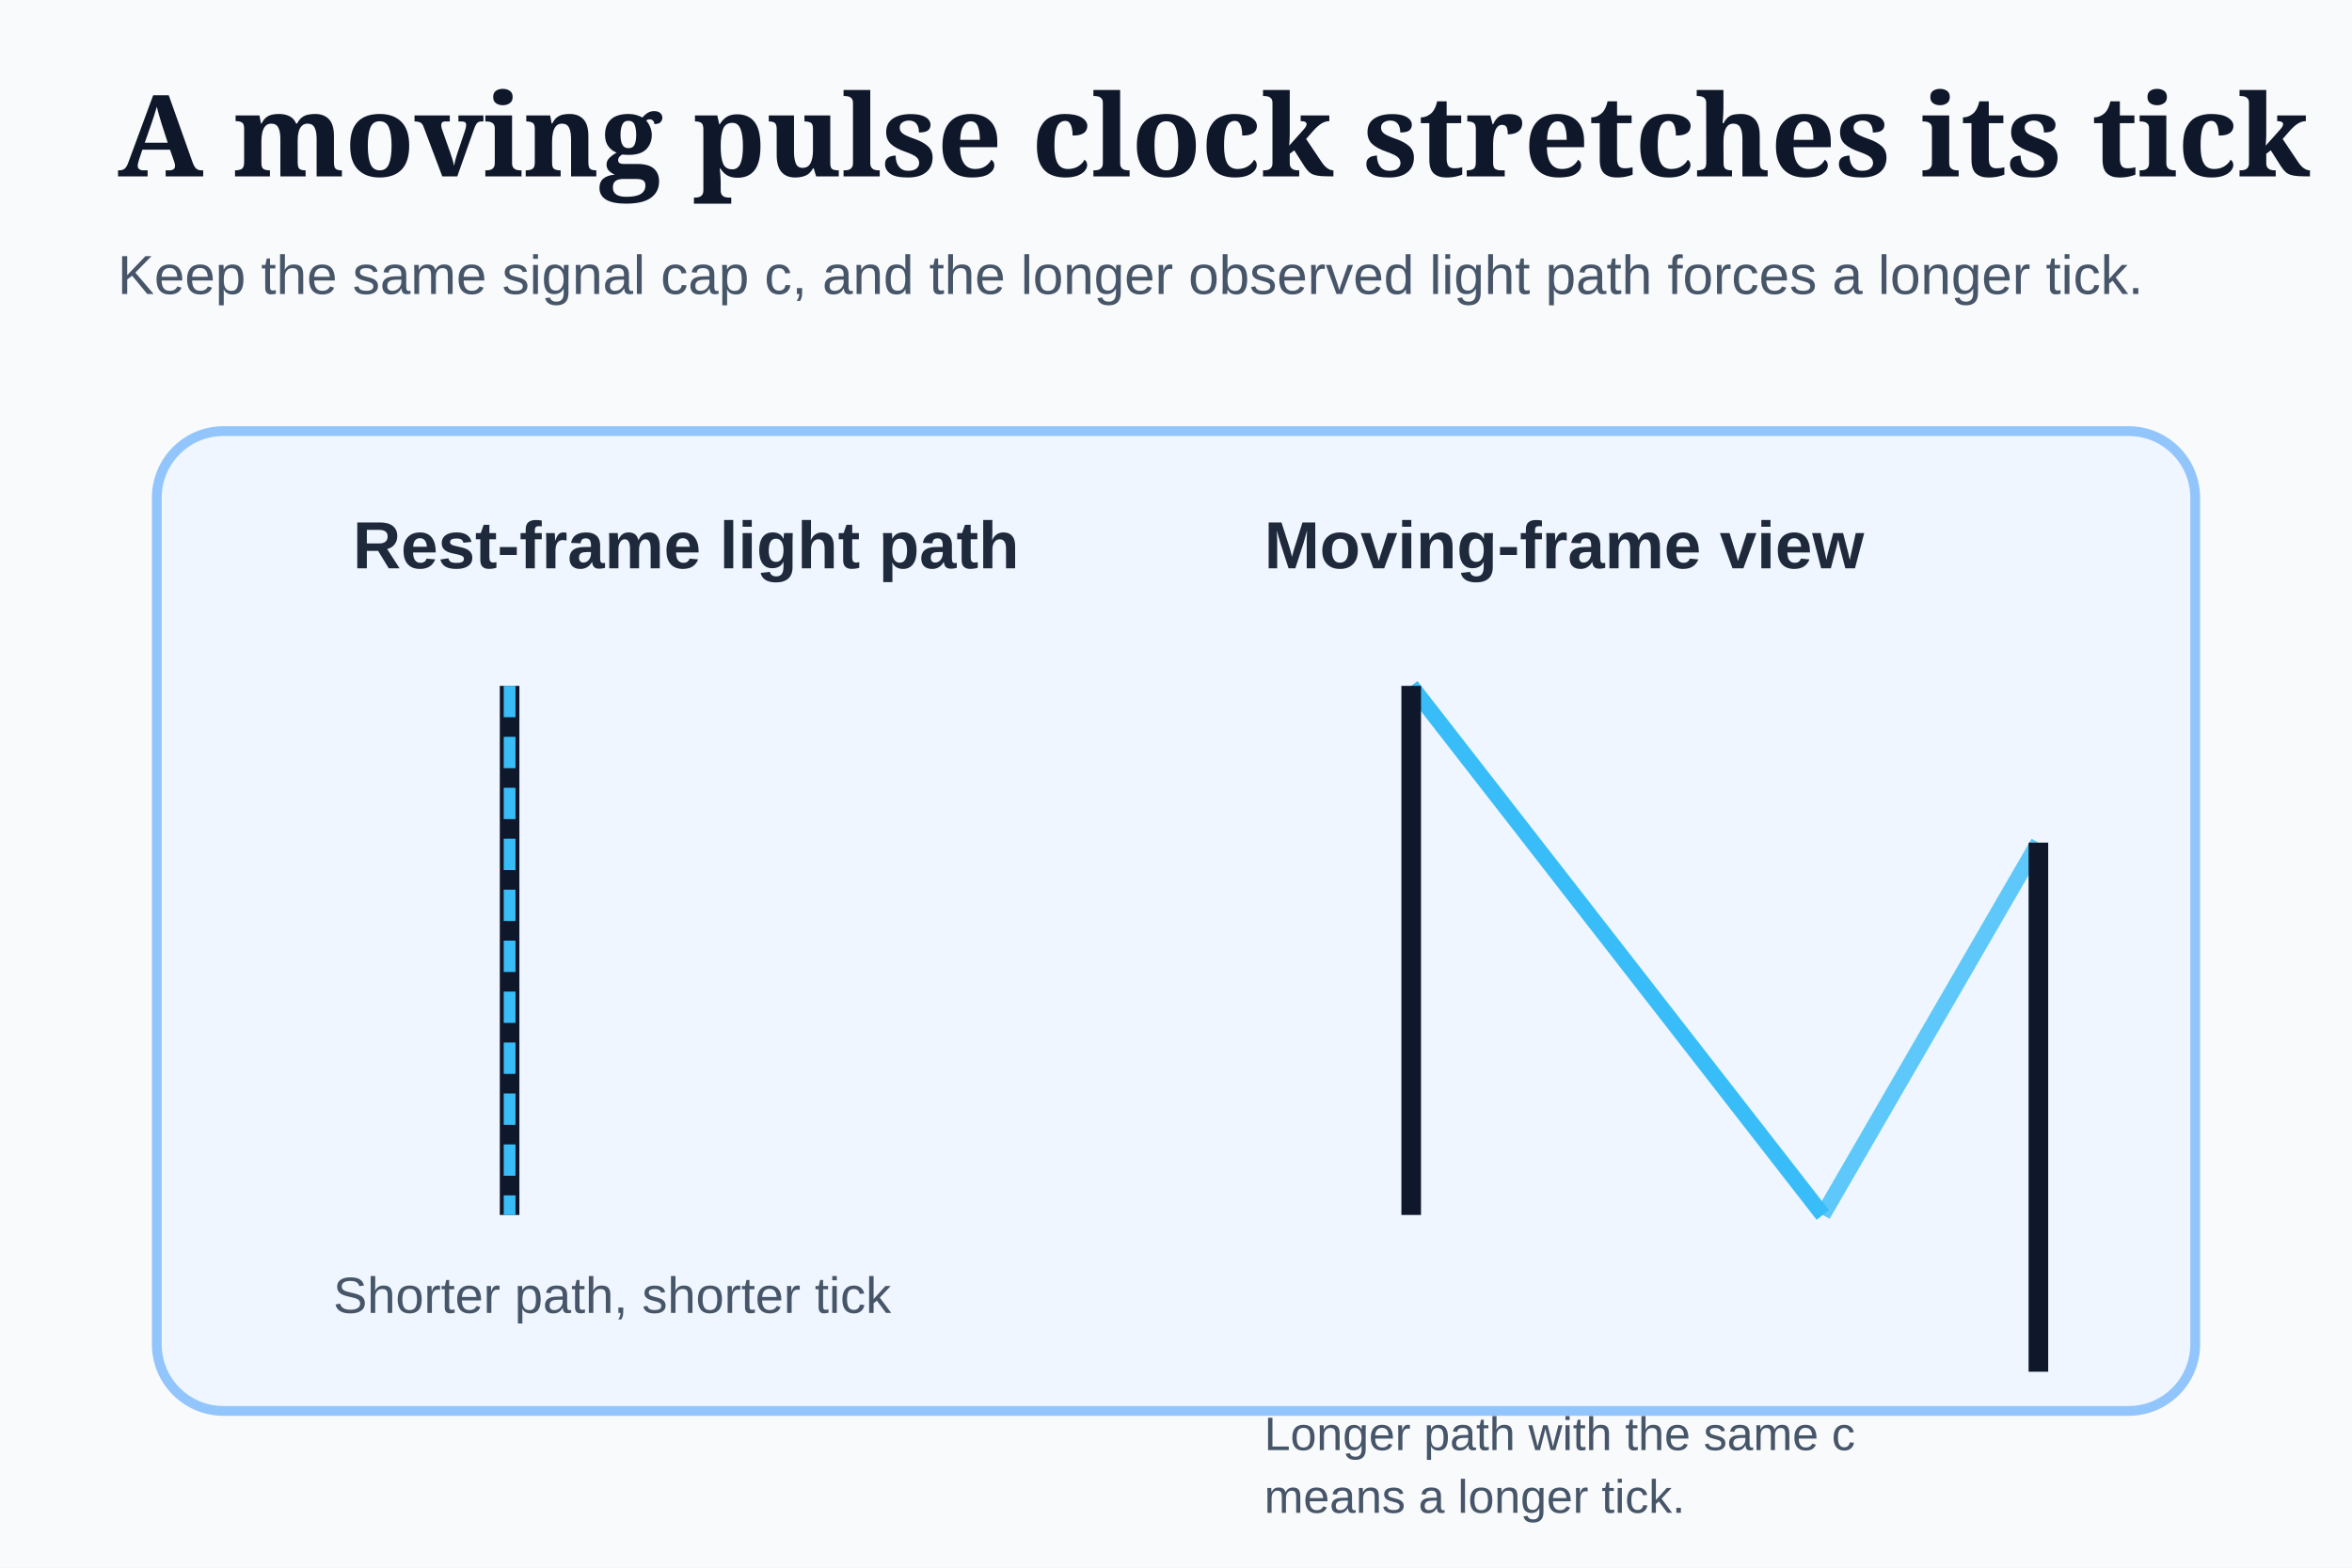
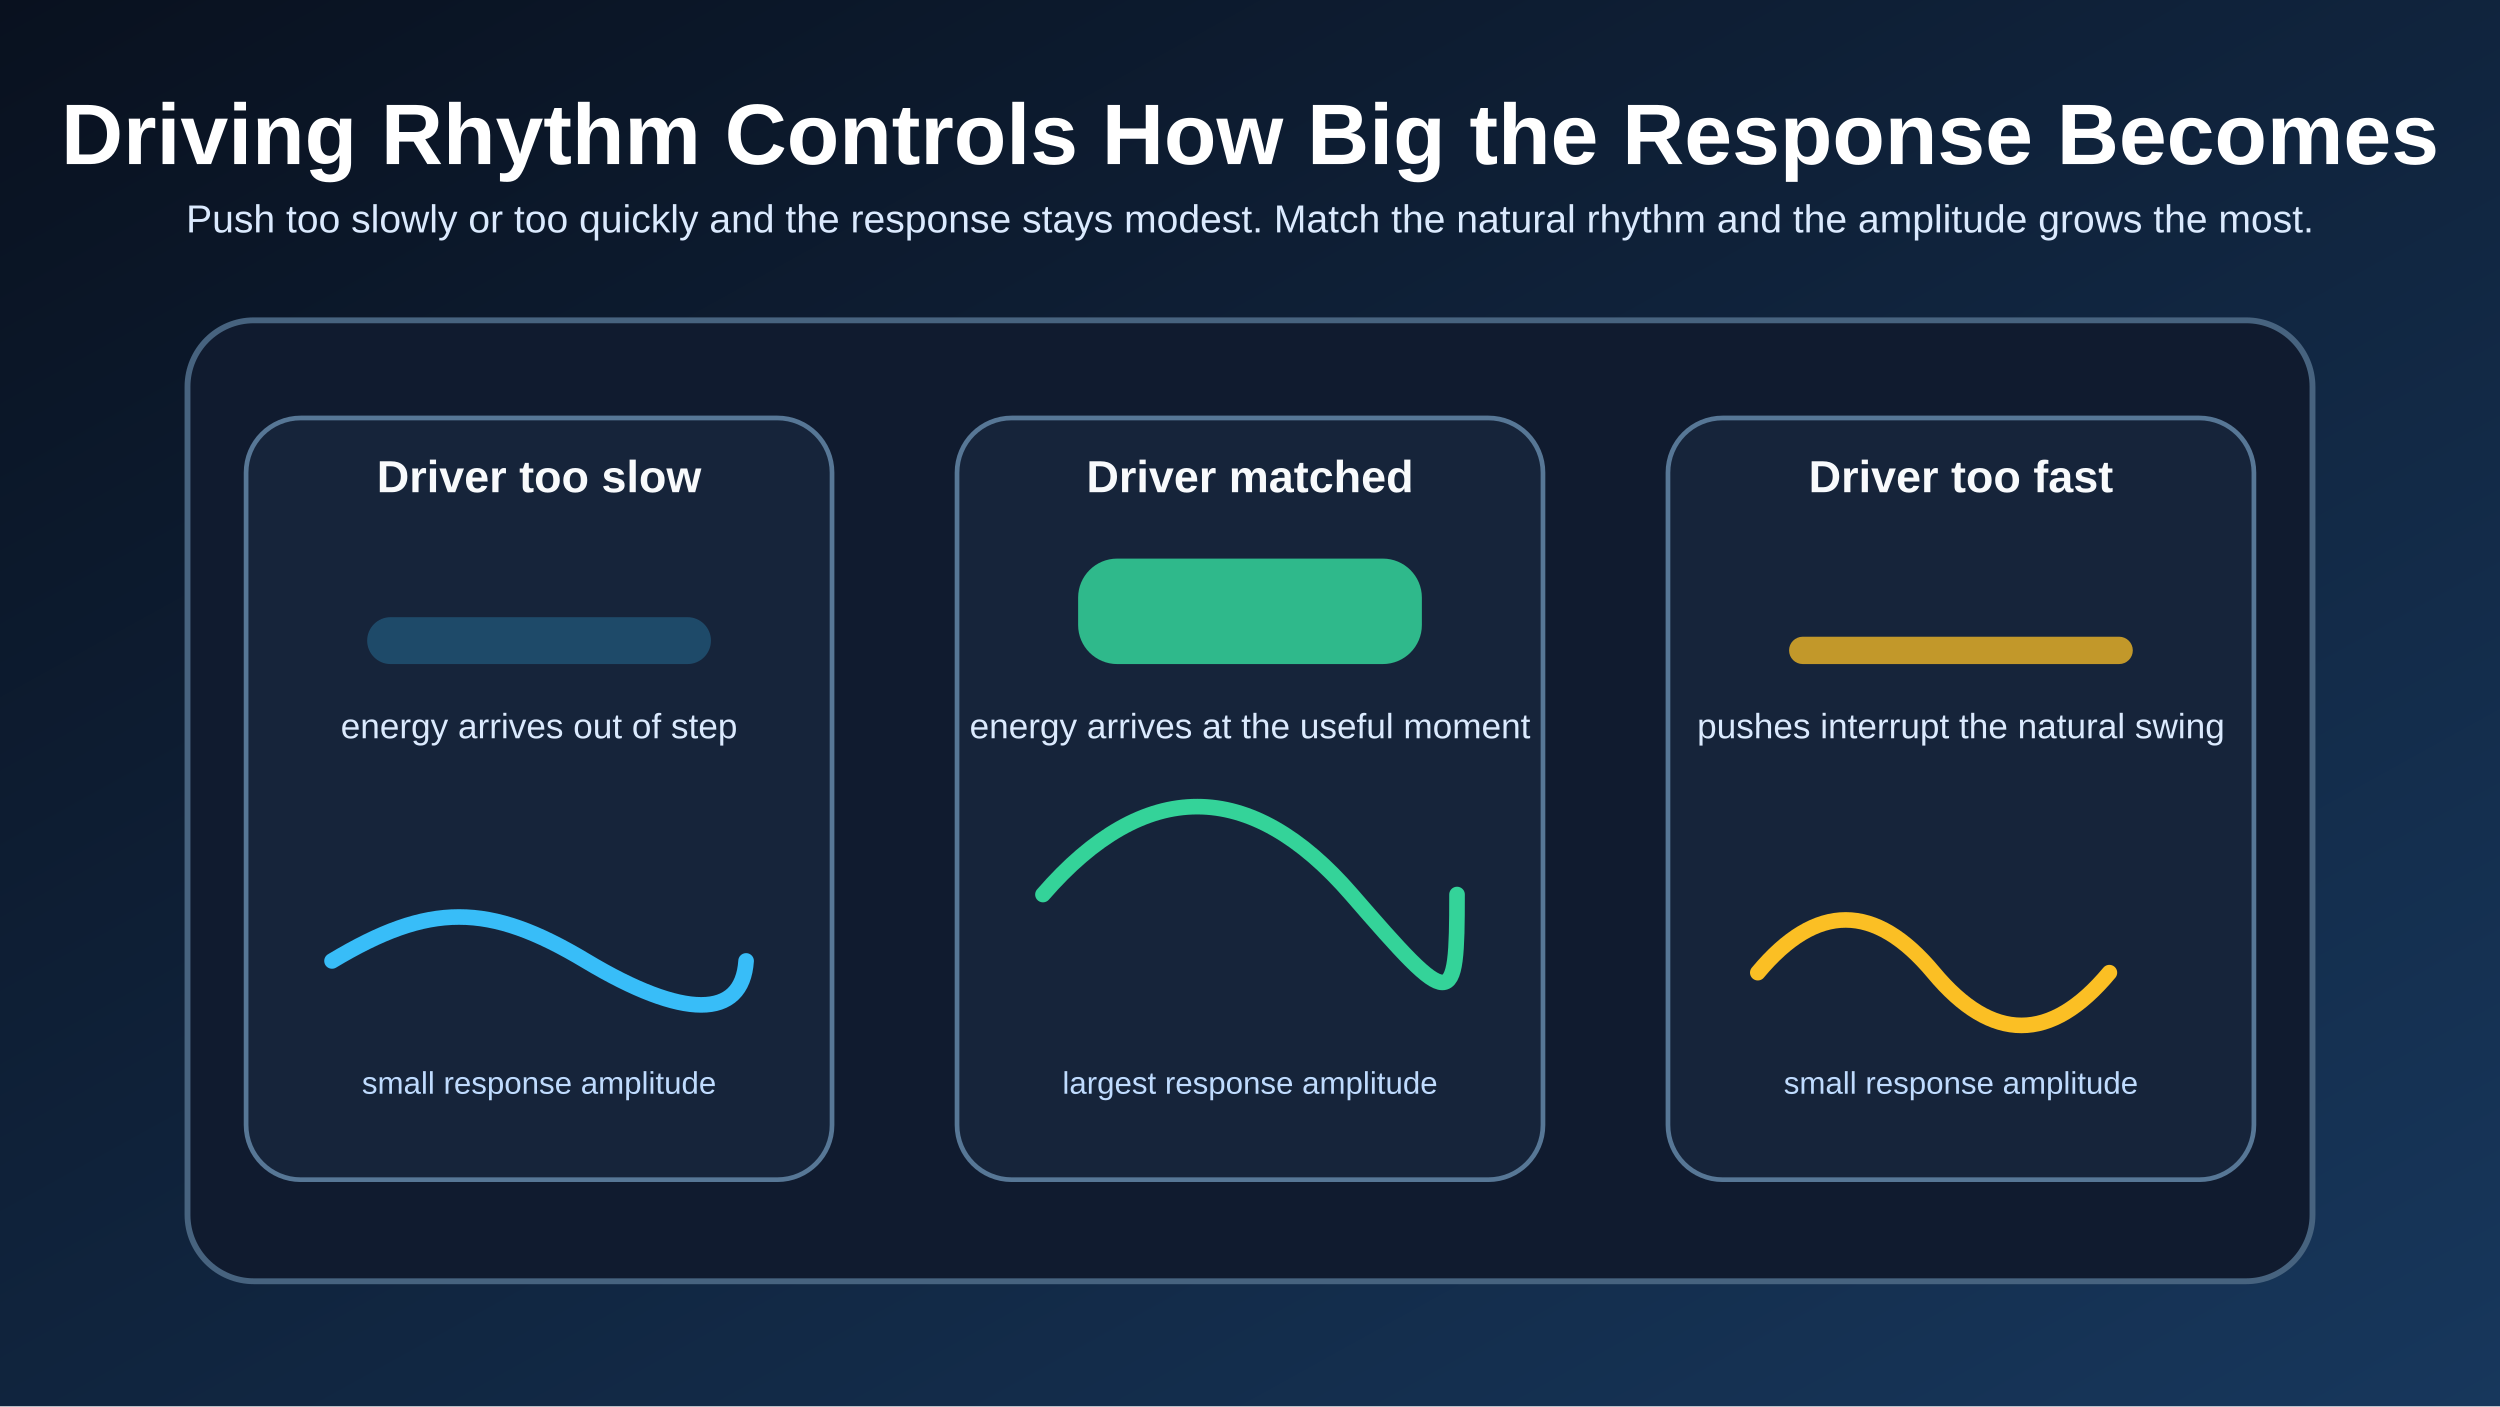
- <svg xmlns="http://www.w3.org/2000/svg" width="1200" height="800" viewBox="0 0 1200 800">
-   <rect width="1200" height="800" fill="#f8fafc" />
-   <text x="60" y="90" fill="#0f172a" font-family="Georgia, serif" font-size="58" font-weight="700">A moving pulse clock stretches its tick</text>
-   <text x="60" y="150" fill="#475569" font-family="Arial, sans-serif" font-size="28">Keep the same signal cap c, and the longer observed light path forces a longer tick.</text>
-   <rect x="80" y="220" width="1040" height="500" rx="34" fill="#eff6ff" stroke="#93c5fd" stroke-width="5" />
-   <text x="180" y="290" fill="#1e293b" font-family="Arial, sans-serif" font-size="34" font-weight="700">Rest-frame light path</text>
-   <line x1="260" y1="350" x2="260" y2="620" stroke="#0f172a" stroke-width="10" />
-   <line x1="260" y1="350" x2="260" y2="620" stroke="#38bdf8" stroke-width="6" stroke-dasharray="16 10" />
-   <text x="170" y="670" fill="#475569" font-family="Arial, sans-serif" font-size="26">Shorter path, shorter tick</text>
-   <text x="645" y="290" fill="#1e293b" font-family="Arial, sans-serif" font-size="34" font-weight="700">Moving-frame view</text>
-   <line x1="720" y1="350" x2="930" y2="620" stroke="#38bdf8" stroke-width="8" />
-   <line x1="930" y1="620" x2="1040" y2="430" stroke="#38bdf8" stroke-width="8" opacity="0.8" />
-   <line x1="720" y1="350" x2="720" y2="620" stroke="#0f172a" stroke-width="10" />
-   <line x1="1040" y1="430" x2="1040" y2="700" stroke="#0f172a" stroke-width="10" />
-   <text x="645" y="740" fill="#475569" font-family="Arial, sans-serif" font-size="24">Longer path with the same c</text>
-   <text x="645" y="772" fill="#475569" font-family="Arial, sans-serif" font-size="24">means a longer tick.</text>
+ <svg xmlns="http://www.w3.org/2000/svg" width="1280" height="720" viewBox="0 0 1280 720">
+   <defs>
+     <linearGradient id="bg" x1="0" y1="0" x2="1" y2="1">
+       <stop offset="0%" stop-color="#09111f" />
+       <stop offset="100%" stop-color="#17375c" />
+     </linearGradient>
+     <style>
+       .title { fill: #ffffff; font: 700 44px Arial, Helvetica, sans-serif; }
+       .subtitle { fill: #dbeafe; font: 20px Arial, Helvetica, sans-serif; }
+       .card { fill: #101b2f; stroke: #47637f; stroke-width: 3; }
+       .panel { fill: #16243a; stroke: #577796; stroke-width: 2.4; }
+       .label { fill: #f8fafc; font: 700 23px Arial, Helvetica, sans-serif; }
+       .body { fill: #dbeafe; font: 18px Arial, Helvetica, sans-serif; }
+       .small { fill: #bfdbfe; font: 16px Arial, Helvetica, sans-serif; }
+     </style>
+   </defs>
+   <rect width="1280" height="720" fill="url(#bg)" />
+   <text x="640" y="84" class="title" text-anchor="middle">Driving Rhythm Controls How Big the Response Becomes</text>
+   <text x="640" y="119" class="subtitle" text-anchor="middle">
+     Push too slowly or too quickly and the response stays modest. Match the natural rhythm and the amplitude grows the most.
+   </text>
+   <rect x="96" y="164" width="1088" height="492" rx="34" class="card" />
+   <rect x="126" y="214" width="300" height="390" rx="28" class="panel" />
+   <rect x="490" y="214" width="300" height="390" rx="28" class="panel" />
+   <rect x="854" y="214" width="300" height="390" rx="28" class="panel" />
+   <text x="276" y="252" class="label" text-anchor="middle">Driver too slow</text>
+   <text x="640" y="252" class="label" text-anchor="middle">Driver matched</text>
+   <text x="1004" y="252" class="label" text-anchor="middle">Driver too fast</text>
+   <rect x="188" y="316" width="176" height="24" rx="12" fill="#38bdf8" opacity="0.25" />
+   <rect x="552" y="286" width="176" height="54" rx="20" fill="#34d399" opacity="0.85" />
+   <rect x="916" y="326" width="176" height="14" rx="7" fill="#fbbf24" opacity="0.75" />
+   <text x="276" y="378" class="body" text-anchor="middle">energy arrives out of step</text>
+   <text x="640" y="378" class="body" text-anchor="middle">energy arrives at the useful moment</text>
+   <text x="1004" y="378" class="body" text-anchor="middle">pushes interrupt the natural swing</text>
+   <path d="M170 492 C220 462, 250 462, 300 492 S380 522, 382 492" fill="none" stroke="#38bdf8" stroke-width="8" stroke-linecap="round" />
+   <path d="M534 458 C586 398, 640 398, 692 458 S746 518, 746 458" fill="none" stroke="#34d399" stroke-width="8" stroke-linecap="round" />
+   <path d="M900 498 C930 462, 960 462, 990 498 S1050 534, 1080 498" fill="none" stroke="#fbbf24" stroke-width="8" stroke-linecap="round" />
+   <text x="276" y="560" class="small" text-anchor="middle">small response amplitude</text>
+   <text x="640" y="560" class="small" text-anchor="middle">largest response amplitude</text>
+   <text x="1004" y="560" class="small" text-anchor="middle">small response amplitude</text>
</svg>
